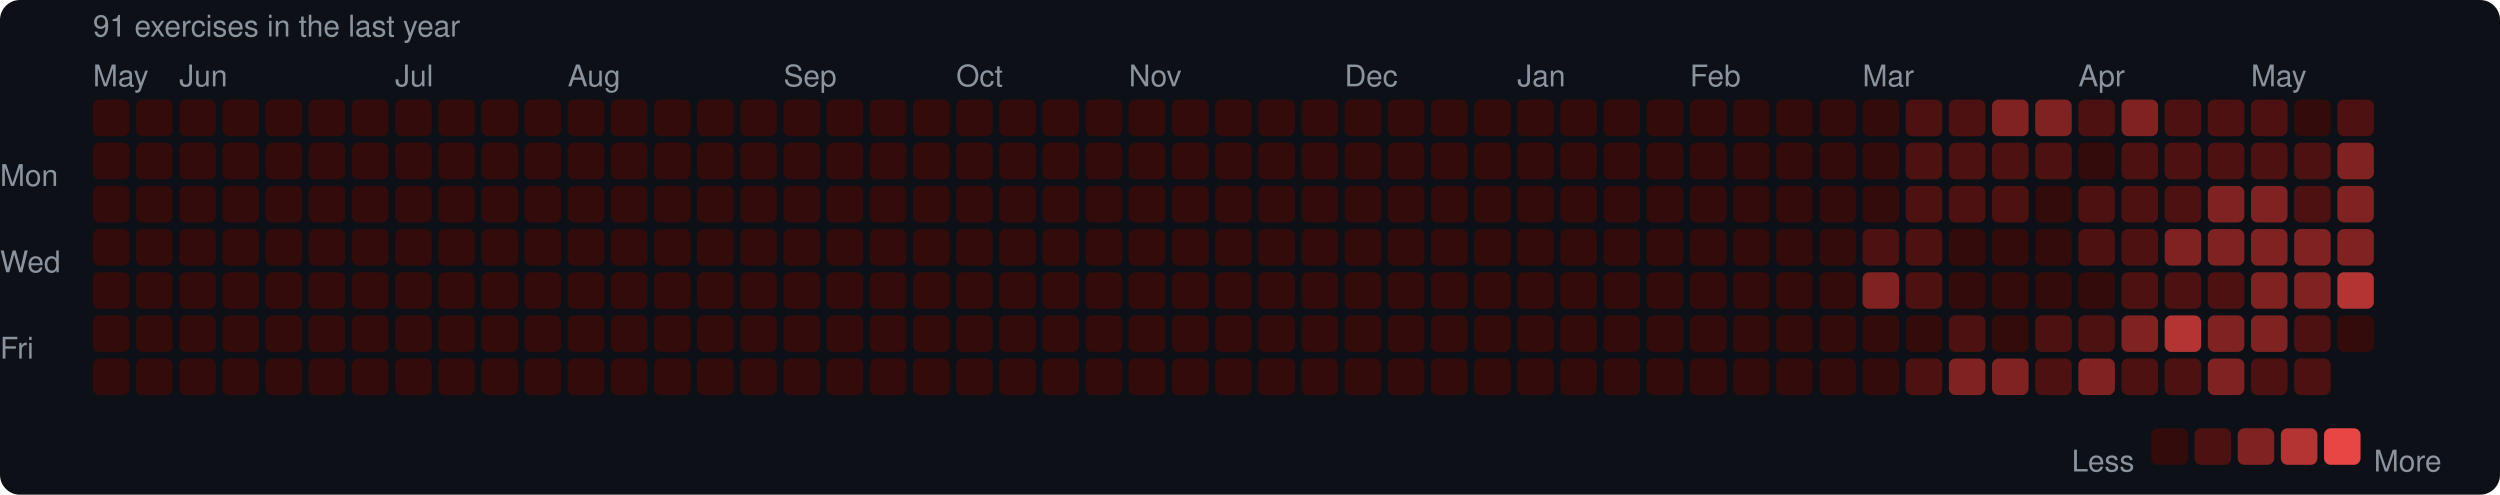
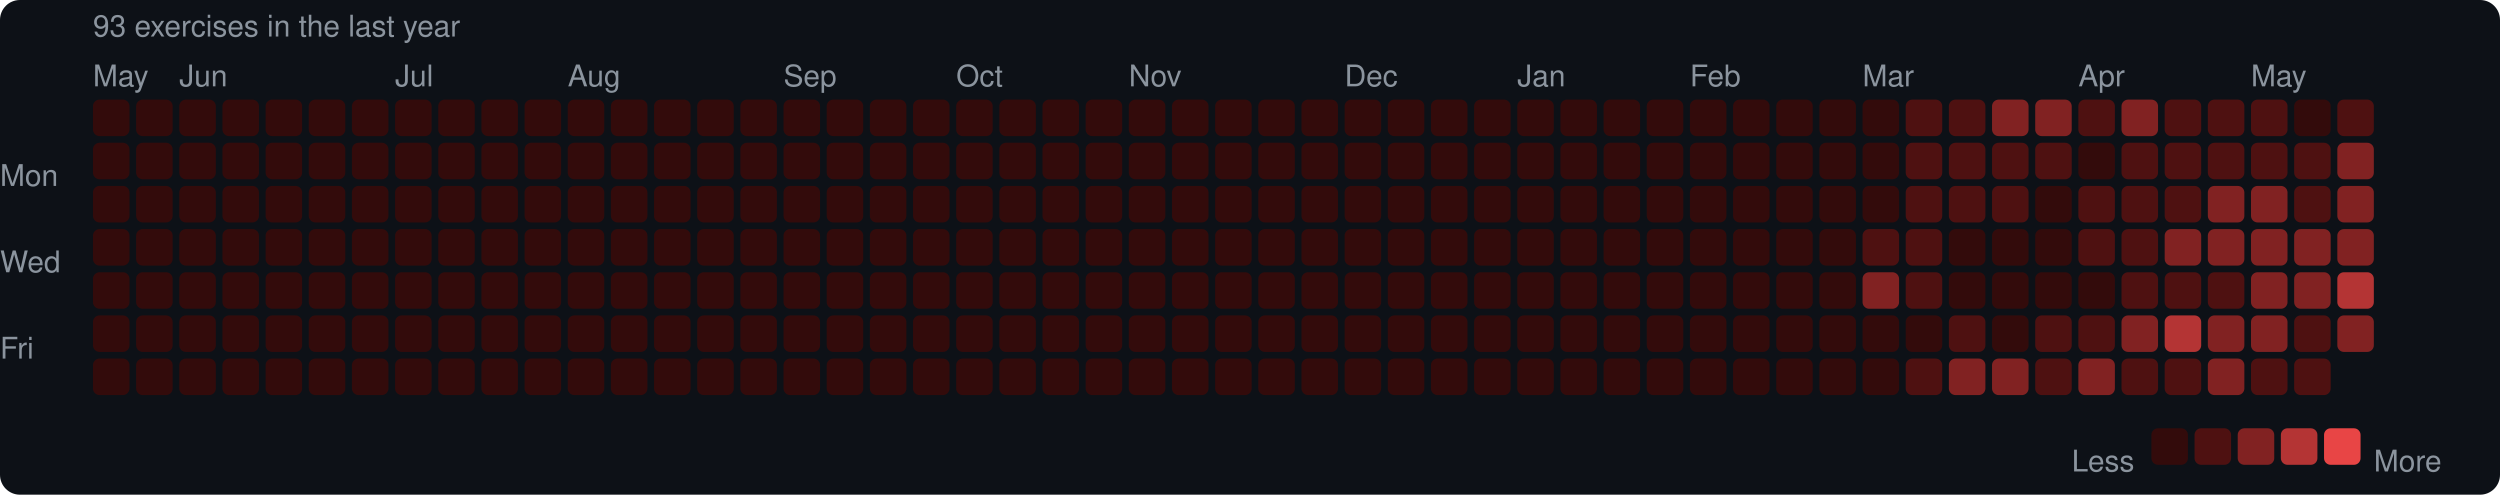
<svg xmlns="http://www.w3.org/2000/svg" width="753" height="149" viewBox="0 0 753 149">
  <rect width="753" height="149" rx="6" fill="#0d1117" />
  <style>text { font-family: -apple-system, BlinkMacSystemFont, "Segoe UI", Helvetica, Arial, sans-serif; fill: #8b949e; font-size: 9px; }</style>
-   <text x="28" y="11" font-size="9">91 exercises in the last year</text>
+   <text x="28" y="11" font-size="9">93 exercises in the last year</text>
  <text x="28" y="26">May</text>
  <text x="54" y="26">Jun</text>
  <text x="119" y="26">Jul</text>
  <text x="171" y="26">Aug</text>
  <text x="236" y="26">Sep</text>
  <text x="288" y="26">Oct</text>
  <text x="340" y="26">Nov</text>
  <text x="405" y="26">Dec</text>
  <text x="457" y="26">Jan</text>
  <text x="509" y="26">Feb</text>
  <text x="561" y="26">Mar</text>
  <text x="626" y="26">Apr</text>
  <text x="678" y="26">May</text>
  <text x="0" y="53" dominant-baseline="middle">Mon</text>
  <text x="0" y="79" dominant-baseline="middle">Wed</text>
  <text x="0" y="105" dominant-baseline="middle">Fri</text>
  <rect x="28" y="30" width="11" height="11" rx="2" fill="#330b0b" />
  <rect x="28" y="43" width="11" height="11" rx="2" fill="#330b0b" />
  <rect x="28" y="56" width="11" height="11" rx="2" fill="#330b0b" />
  <rect x="28" y="69" width="11" height="11" rx="2" fill="#330b0b" />
  <rect x="28" y="82" width="11" height="11" rx="2" fill="#330b0b" />
  <rect x="28" y="95" width="11" height="11" rx="2" fill="#330b0b" />
  <rect x="28" y="108" width="11" height="11" rx="2" fill="#330b0b" />
  <rect x="41" y="30" width="11" height="11" rx="2" fill="#330b0b" />
  <rect x="41" y="43" width="11" height="11" rx="2" fill="#330b0b" />
  <rect x="41" y="56" width="11" height="11" rx="2" fill="#330b0b" />
  <rect x="41" y="69" width="11" height="11" rx="2" fill="#330b0b" />
  <rect x="41" y="82" width="11" height="11" rx="2" fill="#330b0b" />
  <rect x="41" y="95" width="11" height="11" rx="2" fill="#330b0b" />
  <rect x="41" y="108" width="11" height="11" rx="2" fill="#330b0b" />
  <rect x="54" y="30" width="11" height="11" rx="2" fill="#330b0b" />
  <rect x="54" y="43" width="11" height="11" rx="2" fill="#330b0b" />
  <rect x="54" y="56" width="11" height="11" rx="2" fill="#330b0b" />
  <rect x="54" y="69" width="11" height="11" rx="2" fill="#330b0b" />
  <rect x="54" y="82" width="11" height="11" rx="2" fill="#330b0b" />
  <rect x="54" y="95" width="11" height="11" rx="2" fill="#330b0b" />
  <rect x="54" y="108" width="11" height="11" rx="2" fill="#330b0b" />
  <rect x="67" y="30" width="11" height="11" rx="2" fill="#330b0b" />
  <rect x="67" y="43" width="11" height="11" rx="2" fill="#330b0b" />
  <rect x="67" y="56" width="11" height="11" rx="2" fill="#330b0b" />
  <rect x="67" y="69" width="11" height="11" rx="2" fill="#330b0b" />
  <rect x="67" y="82" width="11" height="11" rx="2" fill="#330b0b" />
  <rect x="67" y="95" width="11" height="11" rx="2" fill="#330b0b" />
  <rect x="67" y="108" width="11" height="11" rx="2" fill="#330b0b" />
  <rect x="80" y="30" width="11" height="11" rx="2" fill="#330b0b" />
  <rect x="80" y="43" width="11" height="11" rx="2" fill="#330b0b" />
  <rect x="80" y="56" width="11" height="11" rx="2" fill="#330b0b" />
  <rect x="80" y="69" width="11" height="11" rx="2" fill="#330b0b" />
  <rect x="80" y="82" width="11" height="11" rx="2" fill="#330b0b" />
  <rect x="80" y="95" width="11" height="11" rx="2" fill="#330b0b" />
  <rect x="80" y="108" width="11" height="11" rx="2" fill="#330b0b" />
  <rect x="93" y="30" width="11" height="11" rx="2" fill="#330b0b" />
  <rect x="93" y="43" width="11" height="11" rx="2" fill="#330b0b" />
  <rect x="93" y="56" width="11" height="11" rx="2" fill="#330b0b" />
  <rect x="93" y="69" width="11" height="11" rx="2" fill="#330b0b" />
  <rect x="93" y="82" width="11" height="11" rx="2" fill="#330b0b" />
  <rect x="93" y="95" width="11" height="11" rx="2" fill="#330b0b" />
  <rect x="93" y="108" width="11" height="11" rx="2" fill="#330b0b" />
  <rect x="106" y="30" width="11" height="11" rx="2" fill="#330b0b" />
  <rect x="106" y="43" width="11" height="11" rx="2" fill="#330b0b" />
  <rect x="106" y="56" width="11" height="11" rx="2" fill="#330b0b" />
  <rect x="106" y="69" width="11" height="11" rx="2" fill="#330b0b" />
  <rect x="106" y="82" width="11" height="11" rx="2" fill="#330b0b" />
  <rect x="106" y="95" width="11" height="11" rx="2" fill="#330b0b" />
  <rect x="106" y="108" width="11" height="11" rx="2" fill="#330b0b" />
  <rect x="119" y="30" width="11" height="11" rx="2" fill="#330b0b" />
  <rect x="119" y="43" width="11" height="11" rx="2" fill="#330b0b" />
  <rect x="119" y="56" width="11" height="11" rx="2" fill="#330b0b" />
  <rect x="119" y="69" width="11" height="11" rx="2" fill="#330b0b" />
  <rect x="119" y="82" width="11" height="11" rx="2" fill="#330b0b" />
  <rect x="119" y="95" width="11" height="11" rx="2" fill="#330b0b" />
  <rect x="119" y="108" width="11" height="11" rx="2" fill="#330b0b" />
  <rect x="132" y="30" width="11" height="11" rx="2" fill="#330b0b" />
  <rect x="132" y="43" width="11" height="11" rx="2" fill="#330b0b" />
  <rect x="132" y="56" width="11" height="11" rx="2" fill="#330b0b" />
  <rect x="132" y="69" width="11" height="11" rx="2" fill="#330b0b" />
  <rect x="132" y="82" width="11" height="11" rx="2" fill="#330b0b" />
  <rect x="132" y="95" width="11" height="11" rx="2" fill="#330b0b" />
  <rect x="132" y="108" width="11" height="11" rx="2" fill="#330b0b" />
  <rect x="145" y="30" width="11" height="11" rx="2" fill="#330b0b" />
  <rect x="145" y="43" width="11" height="11" rx="2" fill="#330b0b" />
  <rect x="145" y="56" width="11" height="11" rx="2" fill="#330b0b" />
  <rect x="145" y="69" width="11" height="11" rx="2" fill="#330b0b" />
  <rect x="145" y="82" width="11" height="11" rx="2" fill="#330b0b" />
  <rect x="145" y="95" width="11" height="11" rx="2" fill="#330b0b" />
  <rect x="145" y="108" width="11" height="11" rx="2" fill="#330b0b" />
  <rect x="158" y="30" width="11" height="11" rx="2" fill="#330b0b" />
  <rect x="158" y="43" width="11" height="11" rx="2" fill="#330b0b" />
  <rect x="158" y="56" width="11" height="11" rx="2" fill="#330b0b" />
  <rect x="158" y="69" width="11" height="11" rx="2" fill="#330b0b" />
  <rect x="158" y="82" width="11" height="11" rx="2" fill="#330b0b" />
  <rect x="158" y="95" width="11" height="11" rx="2" fill="#330b0b" />
  <rect x="158" y="108" width="11" height="11" rx="2" fill="#330b0b" />
  <rect x="171" y="30" width="11" height="11" rx="2" fill="#330b0b" />
  <rect x="171" y="43" width="11" height="11" rx="2" fill="#330b0b" />
  <rect x="171" y="56" width="11" height="11" rx="2" fill="#330b0b" />
  <rect x="171" y="69" width="11" height="11" rx="2" fill="#330b0b" />
  <rect x="171" y="82" width="11" height="11" rx="2" fill="#330b0b" />
  <rect x="171" y="95" width="11" height="11" rx="2" fill="#330b0b" />
  <rect x="171" y="108" width="11" height="11" rx="2" fill="#330b0b" />
  <rect x="184" y="30" width="11" height="11" rx="2" fill="#330b0b" />
  <rect x="184" y="43" width="11" height="11" rx="2" fill="#330b0b" />
  <rect x="184" y="56" width="11" height="11" rx="2" fill="#330b0b" />
  <rect x="184" y="69" width="11" height="11" rx="2" fill="#330b0b" />
  <rect x="184" y="82" width="11" height="11" rx="2" fill="#330b0b" />
  <rect x="184" y="95" width="11" height="11" rx="2" fill="#330b0b" />
  <rect x="184" y="108" width="11" height="11" rx="2" fill="#330b0b" />
  <rect x="197" y="30" width="11" height="11" rx="2" fill="#330b0b" />
  <rect x="197" y="43" width="11" height="11" rx="2" fill="#330b0b" />
  <rect x="197" y="56" width="11" height="11" rx="2" fill="#330b0b" />
  <rect x="197" y="69" width="11" height="11" rx="2" fill="#330b0b" />
  <rect x="197" y="82" width="11" height="11" rx="2" fill="#330b0b" />
  <rect x="197" y="95" width="11" height="11" rx="2" fill="#330b0b" />
  <rect x="197" y="108" width="11" height="11" rx="2" fill="#330b0b" />
  <rect x="210" y="30" width="11" height="11" rx="2" fill="#330b0b" />
  <rect x="210" y="43" width="11" height="11" rx="2" fill="#330b0b" />
  <rect x="210" y="56" width="11" height="11" rx="2" fill="#330b0b" />
  <rect x="210" y="69" width="11" height="11" rx="2" fill="#330b0b" />
  <rect x="210" y="82" width="11" height="11" rx="2" fill="#330b0b" />
  <rect x="210" y="95" width="11" height="11" rx="2" fill="#330b0b" />
  <rect x="210" y="108" width="11" height="11" rx="2" fill="#330b0b" />
  <rect x="223" y="30" width="11" height="11" rx="2" fill="#330b0b" />
  <rect x="223" y="43" width="11" height="11" rx="2" fill="#330b0b" />
  <rect x="223" y="56" width="11" height="11" rx="2" fill="#330b0b" />
  <rect x="223" y="69" width="11" height="11" rx="2" fill="#330b0b" />
  <rect x="223" y="82" width="11" height="11" rx="2" fill="#330b0b" />
  <rect x="223" y="95" width="11" height="11" rx="2" fill="#330b0b" />
  <rect x="223" y="108" width="11" height="11" rx="2" fill="#330b0b" />
  <rect x="236" y="30" width="11" height="11" rx="2" fill="#330b0b" />
  <rect x="236" y="43" width="11" height="11" rx="2" fill="#330b0b" />
  <rect x="236" y="56" width="11" height="11" rx="2" fill="#330b0b" />
  <rect x="236" y="69" width="11" height="11" rx="2" fill="#330b0b" />
  <rect x="236" y="82" width="11" height="11" rx="2" fill="#330b0b" />
  <rect x="236" y="95" width="11" height="11" rx="2" fill="#330b0b" />
  <rect x="236" y="108" width="11" height="11" rx="2" fill="#330b0b" />
  <rect x="249" y="30" width="11" height="11" rx="2" fill="#330b0b" />
  <rect x="249" y="43" width="11" height="11" rx="2" fill="#330b0b" />
  <rect x="249" y="56" width="11" height="11" rx="2" fill="#330b0b" />
  <rect x="249" y="69" width="11" height="11" rx="2" fill="#330b0b" />
  <rect x="249" y="82" width="11" height="11" rx="2" fill="#330b0b" />
  <rect x="249" y="95" width="11" height="11" rx="2" fill="#330b0b" />
  <rect x="249" y="108" width="11" height="11" rx="2" fill="#330b0b" />
  <rect x="262" y="30" width="11" height="11" rx="2" fill="#330b0b" />
  <rect x="262" y="43" width="11" height="11" rx="2" fill="#330b0b" />
  <rect x="262" y="56" width="11" height="11" rx="2" fill="#330b0b" />
  <rect x="262" y="69" width="11" height="11" rx="2" fill="#330b0b" />
  <rect x="262" y="82" width="11" height="11" rx="2" fill="#330b0b" />
  <rect x="262" y="95" width="11" height="11" rx="2" fill="#330b0b" />
  <rect x="262" y="108" width="11" height="11" rx="2" fill="#330b0b" />
  <rect x="275" y="30" width="11" height="11" rx="2" fill="#330b0b" />
  <rect x="275" y="43" width="11" height="11" rx="2" fill="#330b0b" />
  <rect x="275" y="56" width="11" height="11" rx="2" fill="#330b0b" />
  <rect x="275" y="69" width="11" height="11" rx="2" fill="#330b0b" />
  <rect x="275" y="82" width="11" height="11" rx="2" fill="#330b0b" />
  <rect x="275" y="95" width="11" height="11" rx="2" fill="#330b0b" />
  <rect x="275" y="108" width="11" height="11" rx="2" fill="#330b0b" />
  <rect x="288" y="30" width="11" height="11" rx="2" fill="#330b0b" />
  <rect x="288" y="43" width="11" height="11" rx="2" fill="#330b0b" />
  <rect x="288" y="56" width="11" height="11" rx="2" fill="#330b0b" />
  <rect x="288" y="69" width="11" height="11" rx="2" fill="#330b0b" />
  <rect x="288" y="82" width="11" height="11" rx="2" fill="#330b0b" />
  <rect x="288" y="95" width="11" height="11" rx="2" fill="#330b0b" />
  <rect x="288" y="108" width="11" height="11" rx="2" fill="#330b0b" />
  <rect x="301" y="30" width="11" height="11" rx="2" fill="#330b0b" />
  <rect x="301" y="43" width="11" height="11" rx="2" fill="#330b0b" />
  <rect x="301" y="56" width="11" height="11" rx="2" fill="#330b0b" />
  <rect x="301" y="69" width="11" height="11" rx="2" fill="#330b0b" />
  <rect x="301" y="82" width="11" height="11" rx="2" fill="#330b0b" />
  <rect x="301" y="95" width="11" height="11" rx="2" fill="#330b0b" />
  <rect x="301" y="108" width="11" height="11" rx="2" fill="#330b0b" />
  <rect x="314" y="30" width="11" height="11" rx="2" fill="#330b0b" />
  <rect x="314" y="43" width="11" height="11" rx="2" fill="#330b0b" />
  <rect x="314" y="56" width="11" height="11" rx="2" fill="#330b0b" />
  <rect x="314" y="69" width="11" height="11" rx="2" fill="#330b0b" />
  <rect x="314" y="82" width="11" height="11" rx="2" fill="#330b0b" />
  <rect x="314" y="95" width="11" height="11" rx="2" fill="#330b0b" />
  <rect x="314" y="108" width="11" height="11" rx="2" fill="#330b0b" />
  <rect x="327" y="30" width="11" height="11" rx="2" fill="#330b0b" />
  <rect x="327" y="43" width="11" height="11" rx="2" fill="#330b0b" />
  <rect x="327" y="56" width="11" height="11" rx="2" fill="#330b0b" />
  <rect x="327" y="69" width="11" height="11" rx="2" fill="#330b0b" />
  <rect x="327" y="82" width="11" height="11" rx="2" fill="#330b0b" />
  <rect x="327" y="95" width="11" height="11" rx="2" fill="#330b0b" />
  <rect x="327" y="108" width="11" height="11" rx="2" fill="#330b0b" />
  <rect x="340" y="30" width="11" height="11" rx="2" fill="#330b0b" />
  <rect x="340" y="43" width="11" height="11" rx="2" fill="#330b0b" />
  <rect x="340" y="56" width="11" height="11" rx="2" fill="#330b0b" />
  <rect x="340" y="69" width="11" height="11" rx="2" fill="#330b0b" />
  <rect x="340" y="82" width="11" height="11" rx="2" fill="#330b0b" />
  <rect x="340" y="95" width="11" height="11" rx="2" fill="#330b0b" />
  <rect x="340" y="108" width="11" height="11" rx="2" fill="#330b0b" />
  <rect x="353" y="30" width="11" height="11" rx="2" fill="#330b0b" />
  <rect x="353" y="43" width="11" height="11" rx="2" fill="#330b0b" />
  <rect x="353" y="56" width="11" height="11" rx="2" fill="#330b0b" />
  <rect x="353" y="69" width="11" height="11" rx="2" fill="#330b0b" />
  <rect x="353" y="82" width="11" height="11" rx="2" fill="#330b0b" />
  <rect x="353" y="95" width="11" height="11" rx="2" fill="#330b0b" />
  <rect x="353" y="108" width="11" height="11" rx="2" fill="#330b0b" />
  <rect x="366" y="30" width="11" height="11" rx="2" fill="#330b0b" />
  <rect x="366" y="43" width="11" height="11" rx="2" fill="#330b0b" />
  <rect x="366" y="56" width="11" height="11" rx="2" fill="#330b0b" />
  <rect x="366" y="69" width="11" height="11" rx="2" fill="#330b0b" />
  <rect x="366" y="82" width="11" height="11" rx="2" fill="#330b0b" />
  <rect x="366" y="95" width="11" height="11" rx="2" fill="#330b0b" />
  <rect x="366" y="108" width="11" height="11" rx="2" fill="#330b0b" />
  <rect x="379" y="30" width="11" height="11" rx="2" fill="#330b0b" />
  <rect x="379" y="43" width="11" height="11" rx="2" fill="#330b0b" />
  <rect x="379" y="56" width="11" height="11" rx="2" fill="#330b0b" />
  <rect x="379" y="69" width="11" height="11" rx="2" fill="#330b0b" />
  <rect x="379" y="82" width="11" height="11" rx="2" fill="#330b0b" />
  <rect x="379" y="95" width="11" height="11" rx="2" fill="#330b0b" />
  <rect x="379" y="108" width="11" height="11" rx="2" fill="#330b0b" />
  <rect x="392" y="30" width="11" height="11" rx="2" fill="#330b0b" />
  <rect x="392" y="43" width="11" height="11" rx="2" fill="#330b0b" />
  <rect x="392" y="56" width="11" height="11" rx="2" fill="#330b0b" />
  <rect x="392" y="69" width="11" height="11" rx="2" fill="#330b0b" />
  <rect x="392" y="82" width="11" height="11" rx="2" fill="#330b0b" />
  <rect x="392" y="95" width="11" height="11" rx="2" fill="#330b0b" />
  <rect x="392" y="108" width="11" height="11" rx="2" fill="#330b0b" />
  <rect x="405" y="30" width="11" height="11" rx="2" fill="#330b0b" />
  <rect x="405" y="43" width="11" height="11" rx="2" fill="#330b0b" />
  <rect x="405" y="56" width="11" height="11" rx="2" fill="#330b0b" />
  <rect x="405" y="69" width="11" height="11" rx="2" fill="#330b0b" />
  <rect x="405" y="82" width="11" height="11" rx="2" fill="#330b0b" />
  <rect x="405" y="95" width="11" height="11" rx="2" fill="#330b0b" />
  <rect x="405" y="108" width="11" height="11" rx="2" fill="#330b0b" />
  <rect x="418" y="30" width="11" height="11" rx="2" fill="#330b0b" />
  <rect x="418" y="43" width="11" height="11" rx="2" fill="#330b0b" />
  <rect x="418" y="56" width="11" height="11" rx="2" fill="#330b0b" />
  <rect x="418" y="69" width="11" height="11" rx="2" fill="#330b0b" />
  <rect x="418" y="82" width="11" height="11" rx="2" fill="#330b0b" />
  <rect x="418" y="95" width="11" height="11" rx="2" fill="#330b0b" />
  <rect x="418" y="108" width="11" height="11" rx="2" fill="#330b0b" />
  <rect x="431" y="30" width="11" height="11" rx="2" fill="#330b0b" />
  <rect x="431" y="43" width="11" height="11" rx="2" fill="#330b0b" />
  <rect x="431" y="56" width="11" height="11" rx="2" fill="#330b0b" />
  <rect x="431" y="69" width="11" height="11" rx="2" fill="#330b0b" />
  <rect x="431" y="82" width="11" height="11" rx="2" fill="#330b0b" />
  <rect x="431" y="95" width="11" height="11" rx="2" fill="#330b0b" />
  <rect x="431" y="108" width="11" height="11" rx="2" fill="#330b0b" />
  <rect x="444" y="30" width="11" height="11" rx="2" fill="#330b0b" />
  <rect x="444" y="43" width="11" height="11" rx="2" fill="#330b0b" />
  <rect x="444" y="56" width="11" height="11" rx="2" fill="#330b0b" />
  <rect x="444" y="69" width="11" height="11" rx="2" fill="#330b0b" />
  <rect x="444" y="82" width="11" height="11" rx="2" fill="#330b0b" />
  <rect x="444" y="95" width="11" height="11" rx="2" fill="#330b0b" />
  <rect x="444" y="108" width="11" height="11" rx="2" fill="#330b0b" />
  <rect x="457" y="30" width="11" height="11" rx="2" fill="#330b0b" />
  <rect x="457" y="43" width="11" height="11" rx="2" fill="#330b0b" />
  <rect x="457" y="56" width="11" height="11" rx="2" fill="#330b0b" />
  <rect x="457" y="69" width="11" height="11" rx="2" fill="#330b0b" />
  <rect x="457" y="82" width="11" height="11" rx="2" fill="#330b0b" />
  <rect x="457" y="95" width="11" height="11" rx="2" fill="#330b0b" />
  <rect x="457" y="108" width="11" height="11" rx="2" fill="#330b0b" />
  <rect x="470" y="30" width="11" height="11" rx="2" fill="#330b0b" />
  <rect x="470" y="43" width="11" height="11" rx="2" fill="#330b0b" />
  <rect x="470" y="56" width="11" height="11" rx="2" fill="#330b0b" />
  <rect x="470" y="69" width="11" height="11" rx="2" fill="#330b0b" />
  <rect x="470" y="82" width="11" height="11" rx="2" fill="#330b0b" />
  <rect x="470" y="95" width="11" height="11" rx="2" fill="#330b0b" />
  <rect x="470" y="108" width="11" height="11" rx="2" fill="#330b0b" />
  <rect x="483" y="30" width="11" height="11" rx="2" fill="#330b0b" />
  <rect x="483" y="43" width="11" height="11" rx="2" fill="#330b0b" />
  <rect x="483" y="56" width="11" height="11" rx="2" fill="#330b0b" />
  <rect x="483" y="69" width="11" height="11" rx="2" fill="#330b0b" />
  <rect x="483" y="82" width="11" height="11" rx="2" fill="#330b0b" />
  <rect x="483" y="95" width="11" height="11" rx="2" fill="#330b0b" />
  <rect x="483" y="108" width="11" height="11" rx="2" fill="#330b0b" />
  <rect x="496" y="30" width="11" height="11" rx="2" fill="#330b0b" />
  <rect x="496" y="43" width="11" height="11" rx="2" fill="#330b0b" />
  <rect x="496" y="56" width="11" height="11" rx="2" fill="#330b0b" />
  <rect x="496" y="69" width="11" height="11" rx="2" fill="#330b0b" />
  <rect x="496" y="82" width="11" height="11" rx="2" fill="#330b0b" />
  <rect x="496" y="95" width="11" height="11" rx="2" fill="#330b0b" />
  <rect x="496" y="108" width="11" height="11" rx="2" fill="#330b0b" />
  <rect x="509" y="30" width="11" height="11" rx="2" fill="#330b0b" />
  <rect x="509" y="43" width="11" height="11" rx="2" fill="#330b0b" />
  <rect x="509" y="56" width="11" height="11" rx="2" fill="#330b0b" />
  <rect x="509" y="69" width="11" height="11" rx="2" fill="#330b0b" />
  <rect x="509" y="82" width="11" height="11" rx="2" fill="#330b0b" />
  <rect x="509" y="95" width="11" height="11" rx="2" fill="#330b0b" />
  <rect x="509" y="108" width="11" height="11" rx="2" fill="#330b0b" />
  <rect x="522" y="30" width="11" height="11" rx="2" fill="#330b0b" />
  <rect x="522" y="43" width="11" height="11" rx="2" fill="#330b0b" />
  <rect x="522" y="56" width="11" height="11" rx="2" fill="#330b0b" />
  <rect x="522" y="69" width="11" height="11" rx="2" fill="#330b0b" />
  <rect x="522" y="82" width="11" height="11" rx="2" fill="#330b0b" />
  <rect x="522" y="95" width="11" height="11" rx="2" fill="#330b0b" />
  <rect x="522" y="108" width="11" height="11" rx="2" fill="#330b0b" />
  <rect x="535" y="30" width="11" height="11" rx="2" fill="#330b0b" />
  <rect x="535" y="43" width="11" height="11" rx="2" fill="#330b0b" />
  <rect x="535" y="56" width="11" height="11" rx="2" fill="#330b0b" />
  <rect x="535" y="69" width="11" height="11" rx="2" fill="#330b0b" />
  <rect x="535" y="82" width="11" height="11" rx="2" fill="#330b0b" />
  <rect x="535" y="95" width="11" height="11" rx="2" fill="#330b0b" />
  <rect x="535" y="108" width="11" height="11" rx="2" fill="#330b0b" />
  <rect x="548" y="30" width="11" height="11" rx="2" fill="#330b0b" />
  <rect x="548" y="43" width="11" height="11" rx="2" fill="#330b0b" />
  <rect x="548" y="56" width="11" height="11" rx="2" fill="#330b0b" />
  <rect x="548" y="69" width="11" height="11" rx="2" fill="#330b0b" />
  <rect x="548" y="82" width="11" height="11" rx="2" fill="#330b0b" />
  <rect x="548" y="95" width="11" height="11" rx="2" fill="#330b0b" />
  <rect x="548" y="108" width="11" height="11" rx="2" fill="#330b0b" />
  <rect x="561" y="30" width="11" height="11" rx="2" fill="#330b0b" />
  <rect x="561" y="43" width="11" height="11" rx="2" fill="#330b0b" />
  <rect x="561" y="56" width="11" height="11" rx="2" fill="#330b0b" />
  <rect x="561" y="69" width="11" height="11" rx="2" fill="#4e1111" />
  <rect x="561" y="82" width="11" height="11" rx="2" fill="#812222" />
  <rect x="561" y="95" width="11" height="11" rx="2" fill="#330b0b" />
  <rect x="561" y="108" width="11" height="11" rx="2" fill="#330b0b" />
  <rect x="574" y="30" width="11" height="11" rx="2" fill="#4e1111" />
  <rect x="574" y="43" width="11" height="11" rx="2" fill="#4e1111" />
  <rect x="574" y="56" width="11" height="11" rx="2" fill="#4e1111" />
  <rect x="574" y="69" width="11" height="11" rx="2" fill="#4e1111" />
  <rect x="574" y="82" width="11" height="11" rx="2" fill="#4e1111" />
  <rect x="574" y="95" width="11" height="11" rx="2" fill="#330b0b" />
  <rect x="574" y="108" width="11" height="11" rx="2" fill="#4e1111" />
  <rect x="587" y="30" width="11" height="11" rx="2" fill="#4e1111" />
  <rect x="587" y="43" width="11" height="11" rx="2" fill="#4e1111" />
  <rect x="587" y="56" width="11" height="11" rx="2" fill="#4e1111" />
  <rect x="587" y="69" width="11" height="11" rx="2" fill="#330b0b" />
  <rect x="587" y="82" width="11" height="11" rx="2" fill="#330b0b" />
  <rect x="587" y="95" width="11" height="11" rx="2" fill="#4e1111" />
  <rect x="587" y="108" width="11" height="11" rx="2" fill="#812222" />
  <rect x="600" y="30" width="11" height="11" rx="2" fill="#812222" />
  <rect x="600" y="43" width="11" height="11" rx="2" fill="#4e1111" />
  <rect x="600" y="56" width="11" height="11" rx="2" fill="#4e1111" />
  <rect x="600" y="69" width="11" height="11" rx="2" fill="#330b0b" />
  <rect x="600" y="82" width="11" height="11" rx="2" fill="#330b0b" />
  <rect x="600" y="95" width="11" height="11" rx="2" fill="#330b0b" />
  <rect x="600" y="108" width="11" height="11" rx="2" fill="#812222" />
  <rect x="613" y="30" width="11" height="11" rx="2" fill="#812222" />
  <rect x="613" y="43" width="11" height="11" rx="2" fill="#4e1111" />
  <rect x="613" y="56" width="11" height="11" rx="2" fill="#330b0b" />
  <rect x="613" y="69" width="11" height="11" rx="2" fill="#330b0b" />
  <rect x="613" y="82" width="11" height="11" rx="2" fill="#330b0b" />
  <rect x="613" y="95" width="11" height="11" rx="2" fill="#4e1111" />
  <rect x="613" y="108" width="11" height="11" rx="2" fill="#4e1111" />
  <rect x="626" y="30" width="11" height="11" rx="2" fill="#4e1111" />
  <rect x="626" y="43" width="11" height="11" rx="2" fill="#330b0b" />
  <rect x="626" y="56" width="11" height="11" rx="2" fill="#4e1111" />
  <rect x="626" y="69" width="11" height="11" rx="2" fill="#4e1111" />
  <rect x="626" y="82" width="11" height="11" rx="2" fill="#330b0b" />
  <rect x="626" y="95" width="11" height="11" rx="2" fill="#4e1111" />
  <rect x="626" y="108" width="11" height="11" rx="2" fill="#812222" />
  <rect x="639" y="30" width="11" height="11" rx="2" fill="#812222" />
  <rect x="639" y="43" width="11" height="11" rx="2" fill="#4e1111" />
  <rect x="639" y="56" width="11" height="11" rx="2" fill="#4e1111" />
  <rect x="639" y="69" width="11" height="11" rx="2" fill="#4e1111" />
  <rect x="639" y="82" width="11" height="11" rx="2" fill="#4e1111" />
  <rect x="639" y="95" width="11" height="11" rx="2" fill="#812222" />
  <rect x="639" y="108" width="11" height="11" rx="2" fill="#4e1111" />
  <rect x="652" y="30" width="11" height="11" rx="2" fill="#4e1111" />
  <rect x="652" y="43" width="11" height="11" rx="2" fill="#4e1111" />
  <rect x="652" y="56" width="11" height="11" rx="2" fill="#4e1111" />
  <rect x="652" y="69" width="11" height="11" rx="2" fill="#812222" />
  <rect x="652" y="82" width="11" height="11" rx="2" fill="#4e1111" />
  <rect x="652" y="95" width="11" height="11" rx="2" fill="#b43434" />
  <rect x="652" y="108" width="11" height="11" rx="2" fill="#4e1111" />
  <rect x="665" y="30" width="11" height="11" rx="2" fill="#4e1111" />
  <rect x="665" y="43" width="11" height="11" rx="2" fill="#4e1111" />
  <rect x="665" y="56" width="11" height="11" rx="2" fill="#812222" />
  <rect x="665" y="69" width="11" height="11" rx="2" fill="#812222" />
  <rect x="665" y="82" width="11" height="11" rx="2" fill="#4e1111" />
  <rect x="665" y="95" width="11" height="11" rx="2" fill="#812222" />
  <rect x="665" y="108" width="11" height="11" rx="2" fill="#812222" />
  <rect x="678" y="30" width="11" height="11" rx="2" fill="#4e1111" />
  <rect x="678" y="43" width="11" height="11" rx="2" fill="#4e1111" />
  <rect x="678" y="56" width="11" height="11" rx="2" fill="#812222" />
  <rect x="678" y="69" width="11" height="11" rx="2" fill="#812222" />
  <rect x="678" y="82" width="11" height="11" rx="2" fill="#812222" />
  <rect x="678" y="95" width="11" height="11" rx="2" fill="#812222" />
  <rect x="678" y="108" width="11" height="11" rx="2" fill="#4e1111" />
  <rect x="691" y="30" width="11" height="11" rx="2" fill="#330b0b" />
  <rect x="691" y="43" width="11" height="11" rx="2" fill="#4e1111" />
  <rect x="691" y="56" width="11" height="11" rx="2" fill="#4e1111" />
  <rect x="691" y="69" width="11" height="11" rx="2" fill="#812222" />
  <rect x="691" y="82" width="11" height="11" rx="2" fill="#812222" />
  <rect x="691" y="95" width="11" height="11" rx="2" fill="#4e1111" />
  <rect x="691" y="108" width="11" height="11" rx="2" fill="#4e1111" />
  <rect x="704" y="30" width="11" height="11" rx="2" fill="#4e1111" />
  <rect x="704" y="43" width="11" height="11" rx="2" fill="#812222" />
  <rect x="704" y="56" width="11" height="11" rx="2" fill="#812222" />
  <rect x="704" y="69" width="11" height="11" rx="2" fill="#812222" />
  <rect x="704" y="82" width="11" height="11" rx="2" fill="#b43434" />
-   <rect x="704" y="95" width="11" height="11" rx="2" fill="#330b0b" />
+   <rect x="704" y="95" width="11" height="11" rx="2" fill="#812222" />
  <text x="624" y="139" dominant-baseline="middle">Less</text>
  <rect x="648" y="129" width="11" height="11" rx="2" fill="#330b0b" />
  <rect x="661" y="129" width="11" height="11" rx="2" fill="#4e1111" />
  <rect x="674" y="129" width="11" height="11" rx="2" fill="#812222" />
  <rect x="687" y="129" width="11" height="11" rx="2" fill="#b43434" />
  <rect x="700" y="129" width="11" height="11" rx="2" fill="#e84545" />
  <text x="715" y="139" dominant-baseline="middle">More</text>
</svg>
